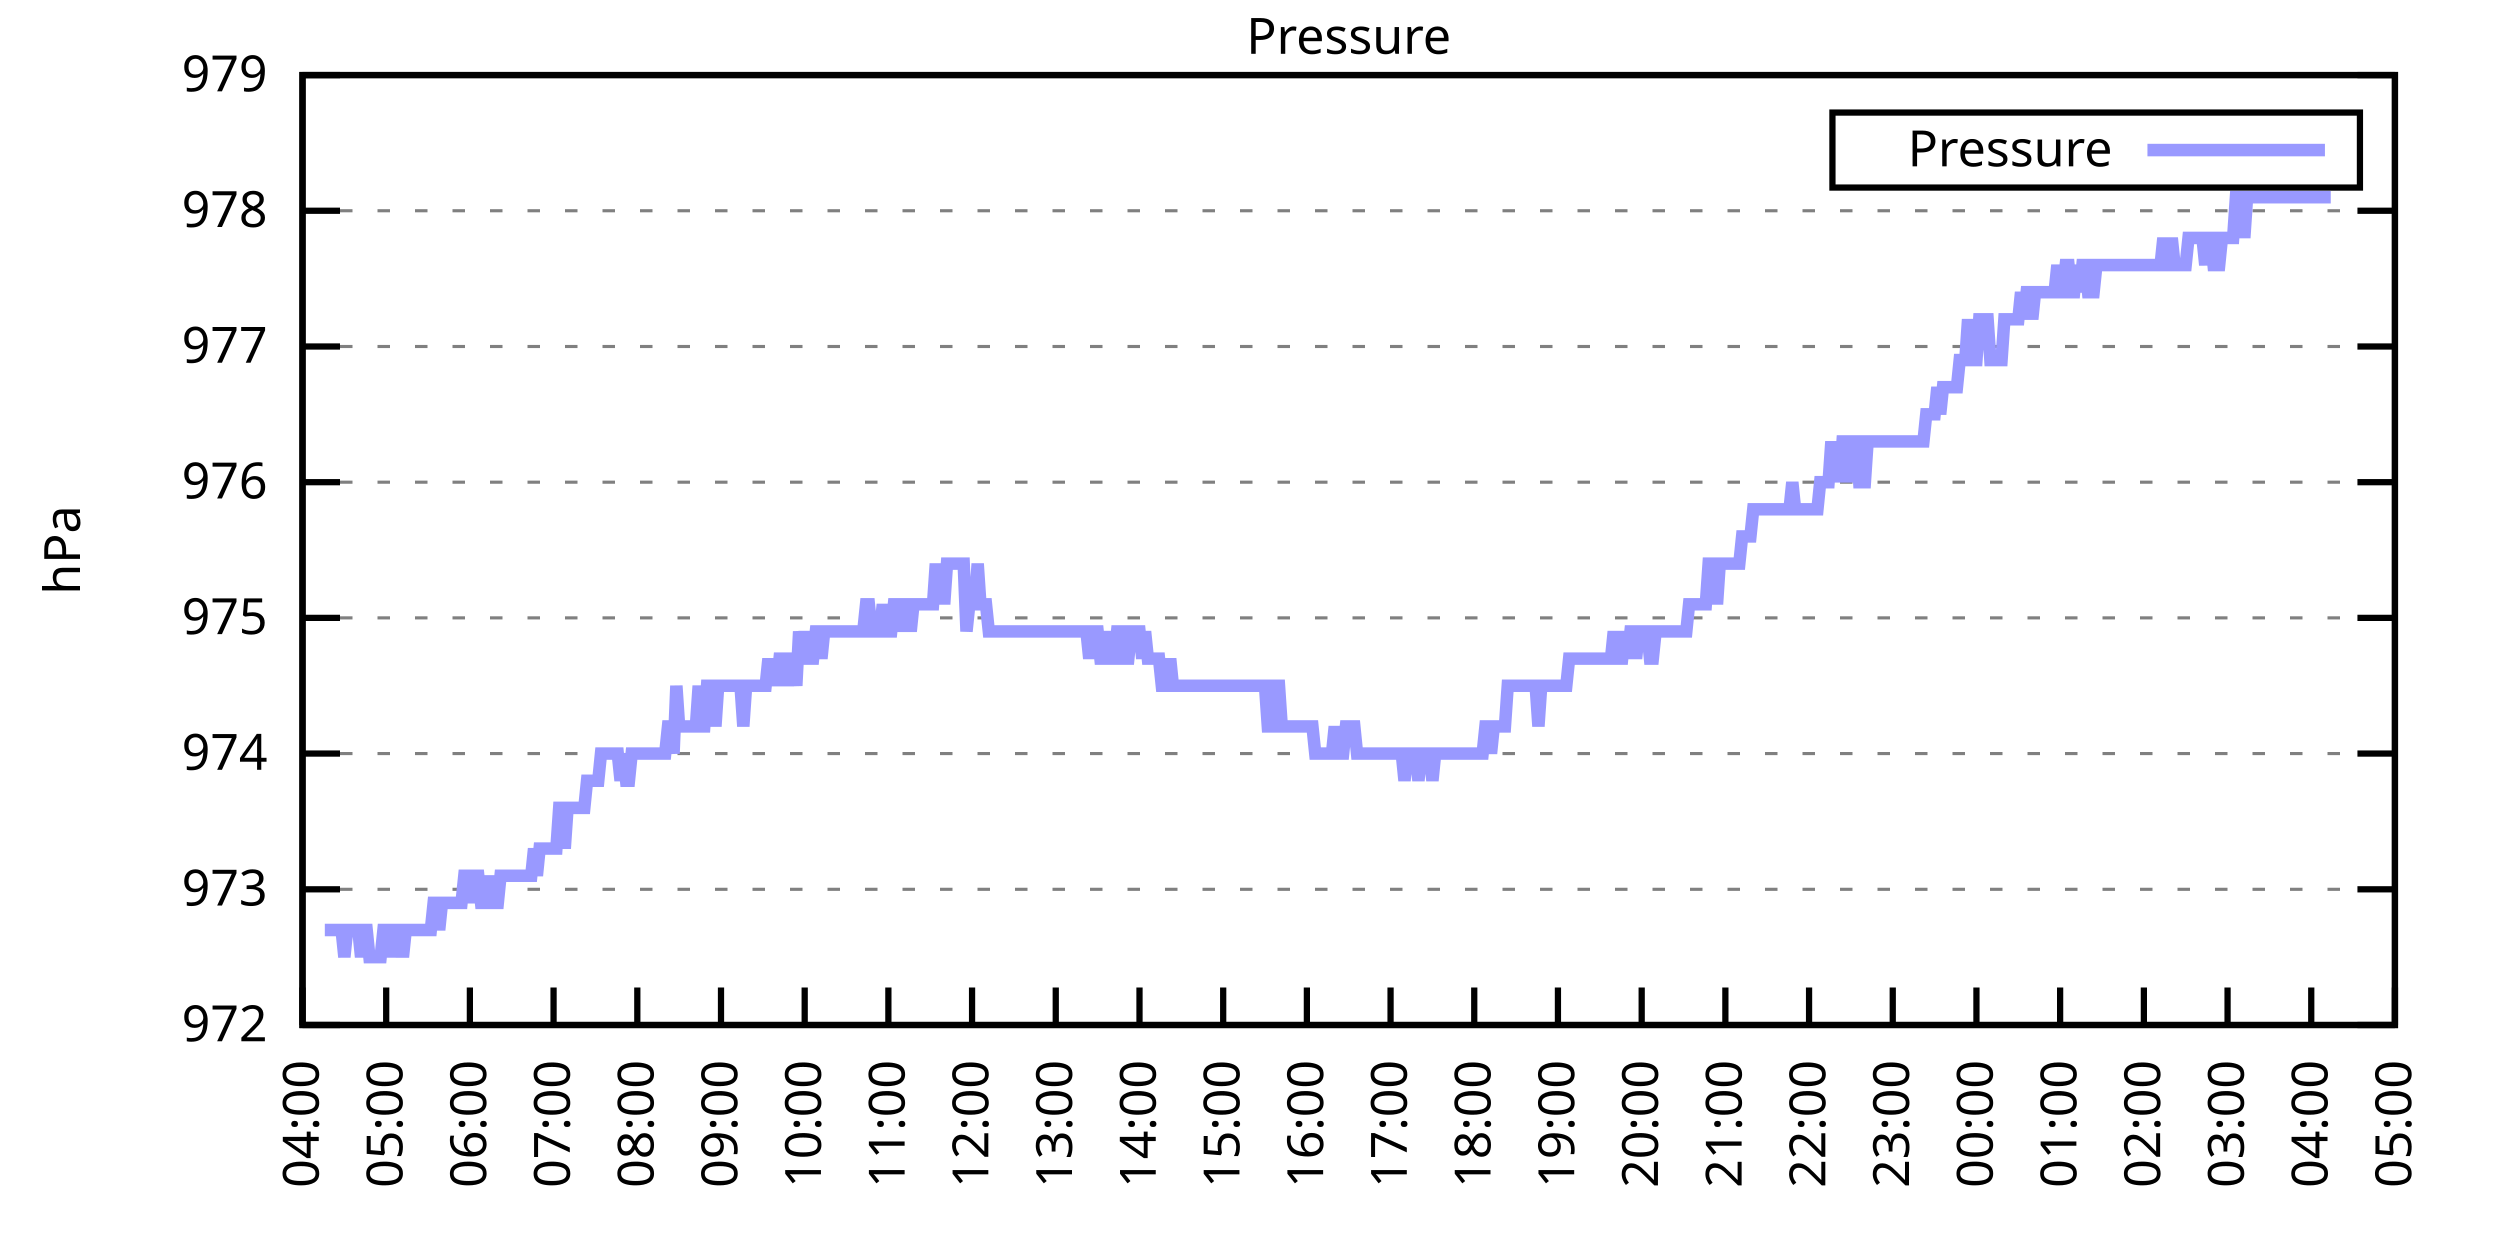
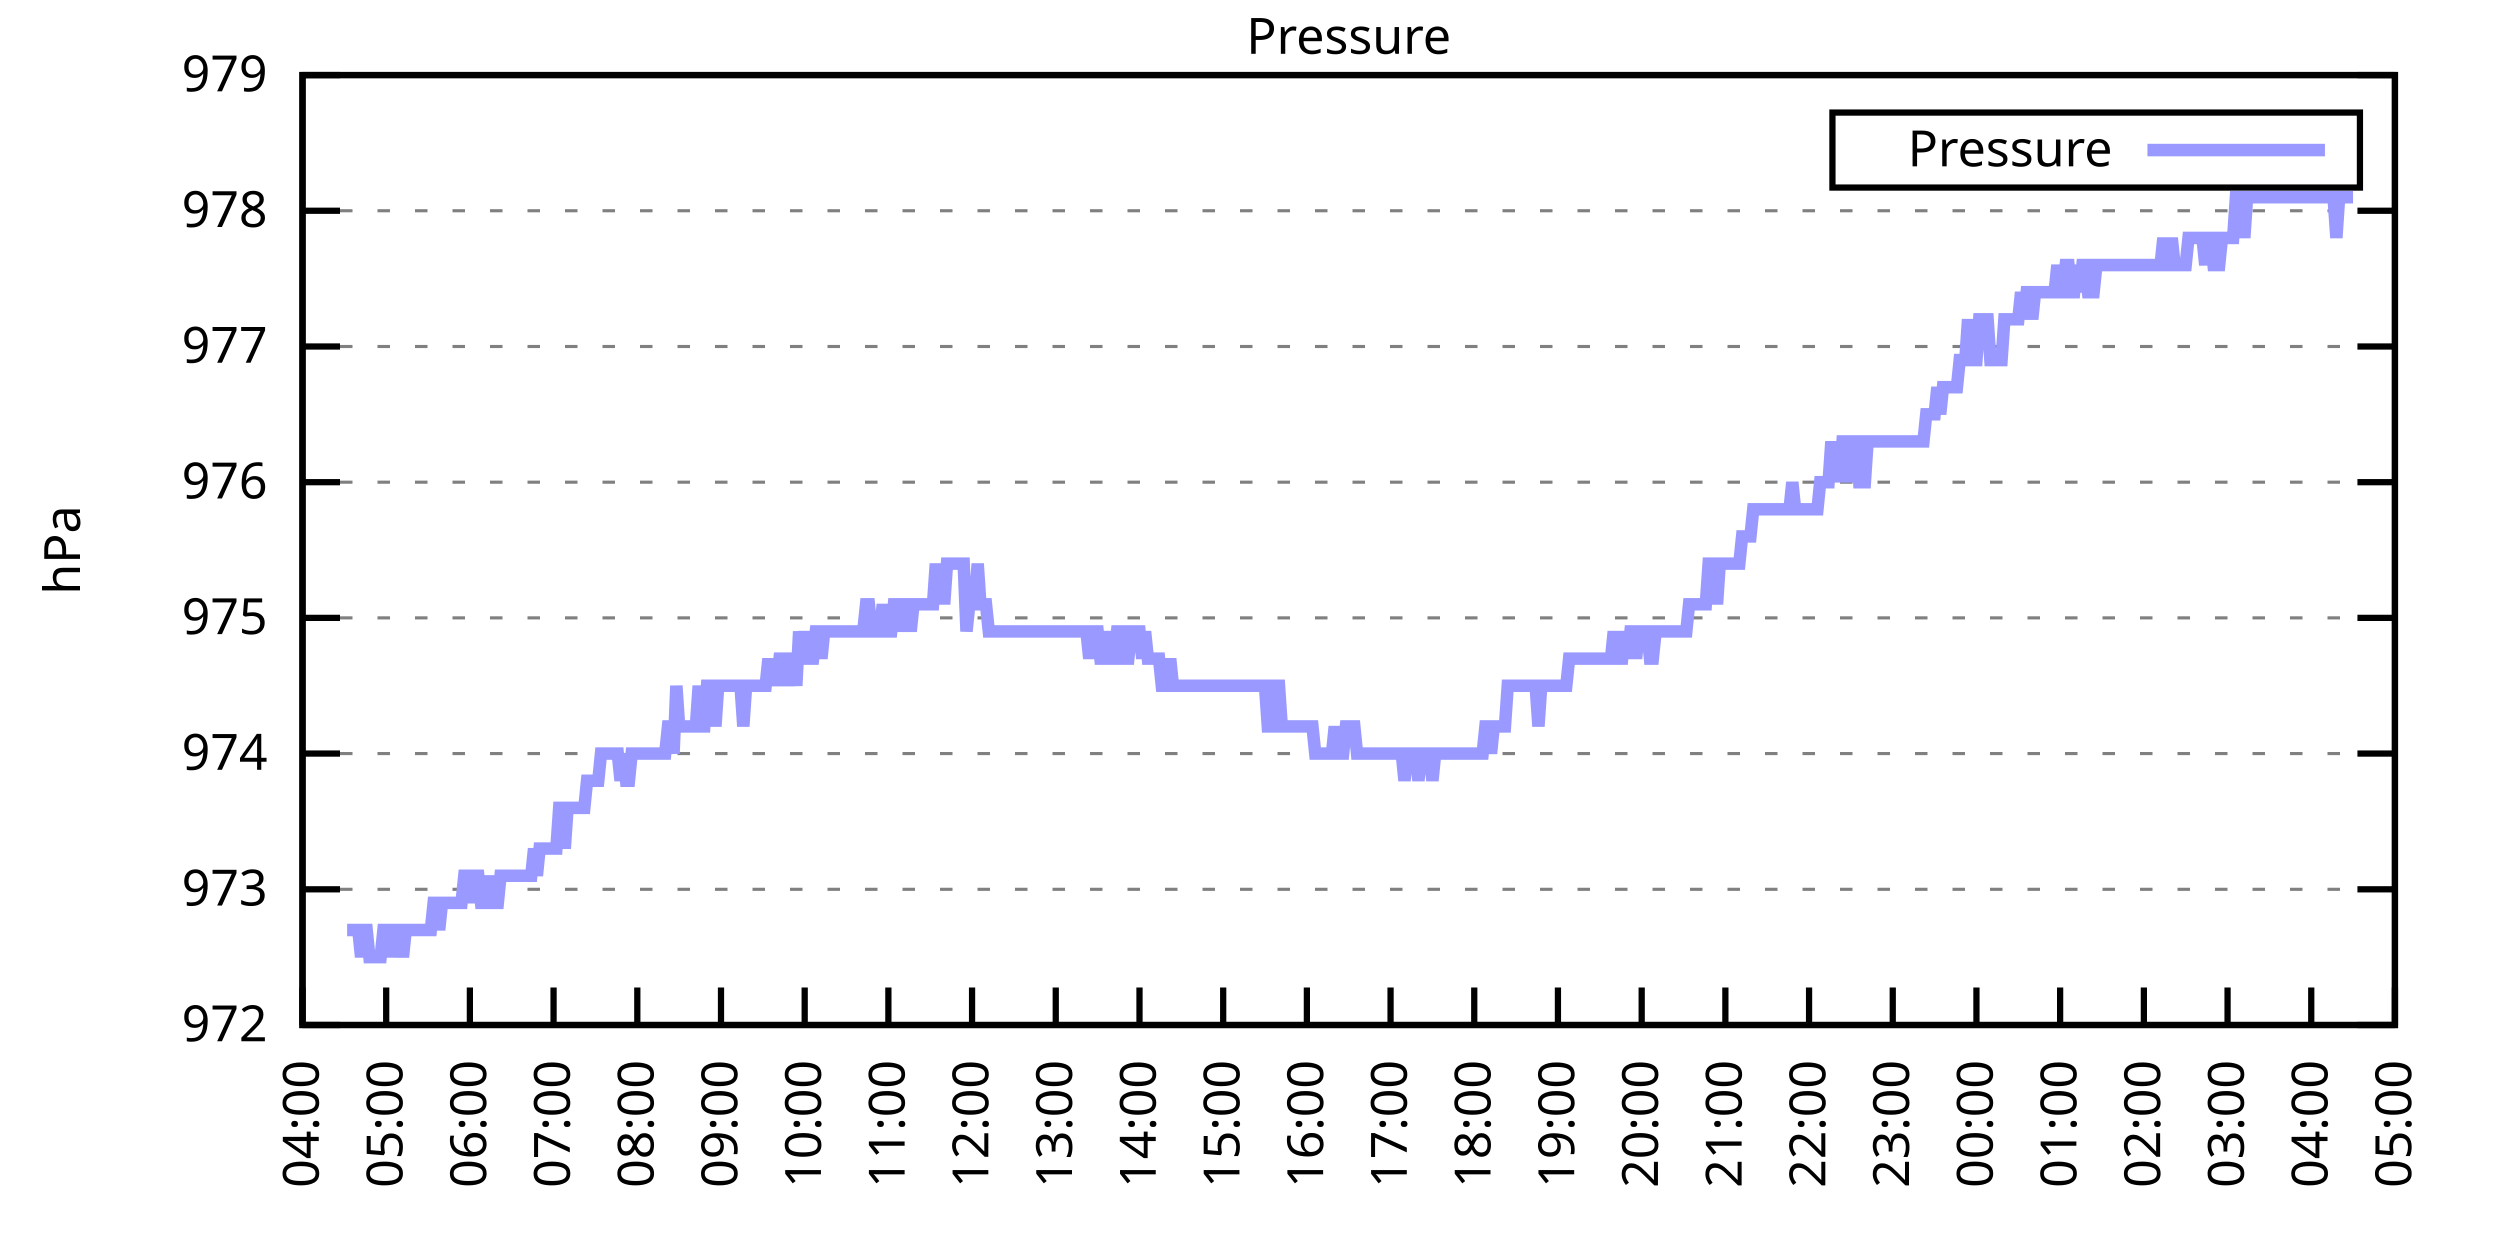
<svg xmlns="http://www.w3.org/2000/svg" xmlns:xlink="http://www.w3.org/1999/xlink" width="400" height="200" viewBox="0 0 400 200">
  <g id="gnuplot_canvas">
    <rect x="0" y="0" width="400" height="200" fill="none" />
    <defs>
      <circle id="gpDot" r="0.5" stroke-width="0.5" stroke="currentColor" />
      <path id="gpPt0" stroke-width="0.333" stroke="currentColor" d="M-1,0 h2 M0,-1 v2" />
      <path id="gpPt1" stroke-width="0.333" stroke="currentColor" d="M-1,-1 L1,1 M1,-1 L-1,1" />
      <path id="gpPt2" stroke-width="0.333" stroke="currentColor" d="M-1,0 L1,0 M0,-1 L0,1 M-1,-1 L1,1 M-1,1 L1,-1" />
      <rect id="gpPt3" stroke-width="0.333" stroke="currentColor" x="-1" y="-1" width="2" height="2" />
      <rect id="gpPt4" stroke-width="0.333" stroke="currentColor" fill="currentColor" x="-1" y="-1" width="2" height="2" />
      <circle id="gpPt5" stroke-width="0.333" stroke="currentColor" cx="0" cy="0" r="1" />
      <use xlink:href="#gpPt5" id="gpPt6" fill="currentColor" stroke="none" />
      <path id="gpPt7" stroke-width="0.333" stroke="currentColor" d="M0,-1.33 L-1.33,0.67 L1.33,0.67 z" />
      <use xlink:href="#gpPt7" id="gpPt8" fill="currentColor" stroke="none" />
      <use xlink:href="#gpPt7" id="gpPt9" stroke="currentColor" transform="rotate(180)" />
      <use xlink:href="#gpPt9" id="gpPt10" fill="currentColor" stroke="none" />
      <use xlink:href="#gpPt3" id="gpPt11" stroke="currentColor" transform="rotate(45)" />
      <use xlink:href="#gpPt11" id="gpPt12" fill="currentColor" stroke="none" />
      <path id="gpPt13" stroke-width="0.333" stroke="currentColor" d="M0,1.330 L1.265,0.411 L0.782,-1.067 L-0.782,-1.076 L-1.265,0.411 z" />
      <use xlink:href="#gpPt13" id="gpPt14" fill="currentColor" stroke="none" />
      <filter id="textbox" filterUnits="objectBoundingBox" x="0" y="0" height="1" width="1">
        <feFlood flood-color="white" flood-opacity="1" result="bgnd" />
        <feComposite in="SourceGraphic" in2="bgnd" operator="atop" />
      </filter>
      <filter id="greybox" filterUnits="objectBoundingBox" x="0" y="0" height="1" width="1">
        <feFlood flood-color="lightgrey" flood-opacity="1" result="grey" />
        <feComposite in="SourceGraphic" in2="grey" operator="atop" />
      </filter>
    </defs>
    <g fill="none" color="white" stroke="currentColor" stroke-width="1.00" stroke-linecap="butt" stroke-linejoin="miter">
</g>
    <g fill="none" color="black" stroke="currentColor" stroke-width="1.00" stroke-linecap="butt" stroke-linejoin="miter">
      <g stroke="none" shape-rendering="crispEdges">
        <polygon fill="rgb(255, 255, 255)" points="48.40,164.00 383.18,164.00 383.18,12.02 48.40,12.02 " />
      </g>
    </g>
    <g fill="none" color="black" stroke="currentColor" stroke-width="1.00" stroke-linecap="butt" stroke-linejoin="miter">
</g>
    <g fill="none" color="black" stroke="black" stroke-width="0.50" stroke-linecap="butt" stroke-linejoin="miter">
</g>
    <g fill="none" color="gray" stroke="currentColor" stroke-width="0.50" stroke-linecap="butt" stroke-linejoin="miter">
      <path stroke="gray" stroke-dasharray="2,4" class="gridline" d="M48.40,164.00 L383.19,164.00  " />
    </g>
    <g fill="none" color="gray" stroke="gray" stroke-width="1.00" stroke-linecap="butt" stroke-linejoin="miter">
</g>
    <g fill="none" color="black" stroke="currentColor" stroke-width="1.00" stroke-linecap="butt" stroke-linejoin="miter">
      <path stroke="black" d="M48.40,164.00 L54.40,164.00 M383.19,164.00 L377.19,164.00  " />
      <g transform="translate(42.80,166.60)" stroke="none" fill="black" font-family="Sans" font-size="8.00" text-anchor="end">
        <text>
          <tspan font-family="Sans"> 972</tspan>
        </text>
      </g>
    </g>
    <g fill="none" color="black" stroke="currentColor" stroke-width="1.00" stroke-linecap="butt" stroke-linejoin="miter">
</g>
    <g fill="none" color="black" stroke="black" stroke-width="0.50" stroke-linecap="butt" stroke-linejoin="miter">
</g>
    <g fill="none" color="gray" stroke="currentColor" stroke-width="0.50" stroke-linecap="butt" stroke-linejoin="miter">
      <path stroke="gray" stroke-dasharray="2,4" class="gridline" d="M48.40,142.29 L383.19,142.29  " />
    </g>
    <g fill="none" color="gray" stroke="gray" stroke-width="1.00" stroke-linecap="butt" stroke-linejoin="miter">
</g>
    <g fill="none" color="black" stroke="currentColor" stroke-width="1.00" stroke-linecap="butt" stroke-linejoin="miter">
      <path stroke="black" d="M48.40,142.29 L54.40,142.29 M383.19,142.29 L377.19,142.29  " />
      <g transform="translate(42.80,144.89)" stroke="none" fill="black" font-family="Sans" font-size="8.00" text-anchor="end">
        <text>
          <tspan font-family="Sans"> 973</tspan>
        </text>
      </g>
    </g>
    <g fill="none" color="black" stroke="currentColor" stroke-width="1.00" stroke-linecap="butt" stroke-linejoin="miter">
</g>
    <g fill="none" color="black" stroke="black" stroke-width="0.50" stroke-linecap="butt" stroke-linejoin="miter">
</g>
    <g fill="none" color="gray" stroke="currentColor" stroke-width="0.50" stroke-linecap="butt" stroke-linejoin="miter">
      <path stroke="gray" stroke-dasharray="2,4" class="gridline" d="M48.40,120.57 L383.19,120.57  " />
    </g>
    <g fill="none" color="gray" stroke="gray" stroke-width="1.00" stroke-linecap="butt" stroke-linejoin="miter">
</g>
    <g fill="none" color="black" stroke="currentColor" stroke-width="1.00" stroke-linecap="butt" stroke-linejoin="miter">
      <path stroke="black" d="M48.40,120.57 L54.40,120.57 M383.19,120.57 L377.19,120.57  " />
      <g transform="translate(42.80,123.17)" stroke="none" fill="black" font-family="Sans" font-size="8.00" text-anchor="end">
        <text>
          <tspan font-family="Sans"> 974</tspan>
        </text>
      </g>
    </g>
    <g fill="none" color="black" stroke="currentColor" stroke-width="1.00" stroke-linecap="butt" stroke-linejoin="miter">
</g>
    <g fill="none" color="black" stroke="black" stroke-width="0.50" stroke-linecap="butt" stroke-linejoin="miter">
</g>
    <g fill="none" color="gray" stroke="currentColor" stroke-width="0.50" stroke-linecap="butt" stroke-linejoin="miter">
      <path stroke="gray" stroke-dasharray="2,4" class="gridline" d="M48.40,98.86 L383.19,98.86  " />
    </g>
    <g fill="none" color="gray" stroke="gray" stroke-width="1.00" stroke-linecap="butt" stroke-linejoin="miter">
</g>
    <g fill="none" color="black" stroke="currentColor" stroke-width="1.00" stroke-linecap="butt" stroke-linejoin="miter">
      <path stroke="black" d="M48.40,98.86 L54.40,98.86 M383.19,98.86 L377.19,98.86  " />
      <g transform="translate(42.80,101.46)" stroke="none" fill="black" font-family="Sans" font-size="8.00" text-anchor="end">
        <text>
          <tspan font-family="Sans"> 975</tspan>
        </text>
      </g>
    </g>
    <g fill="none" color="black" stroke="currentColor" stroke-width="1.00" stroke-linecap="butt" stroke-linejoin="miter">
</g>
    <g fill="none" color="black" stroke="black" stroke-width="0.50" stroke-linecap="butt" stroke-linejoin="miter">
</g>
    <g fill="none" color="gray" stroke="currentColor" stroke-width="0.50" stroke-linecap="butt" stroke-linejoin="miter">
      <path stroke="gray" stroke-dasharray="2,4" class="gridline" d="M48.40,77.15 L383.19,77.15  " />
    </g>
    <g fill="none" color="gray" stroke="gray" stroke-width="1.00" stroke-linecap="butt" stroke-linejoin="miter">
</g>
    <g fill="none" color="black" stroke="currentColor" stroke-width="1.00" stroke-linecap="butt" stroke-linejoin="miter">
      <path stroke="black" d="M48.40,77.15 L54.40,77.15 M383.19,77.15 L377.19,77.15  " />
      <g transform="translate(42.80,79.75)" stroke="none" fill="black" font-family="Sans" font-size="8.00" text-anchor="end">
        <text>
          <tspan font-family="Sans"> 976</tspan>
        </text>
      </g>
    </g>
    <g fill="none" color="black" stroke="currentColor" stroke-width="1.00" stroke-linecap="butt" stroke-linejoin="miter">
</g>
    <g fill="none" color="black" stroke="black" stroke-width="0.50" stroke-linecap="butt" stroke-linejoin="miter">
</g>
    <g fill="none" color="gray" stroke="currentColor" stroke-width="0.50" stroke-linecap="butt" stroke-linejoin="miter">
      <path stroke="gray" stroke-dasharray="2,4" class="gridline" d="M48.40,55.44 L383.19,55.44  " />
    </g>
    <g fill="none" color="gray" stroke="gray" stroke-width="1.00" stroke-linecap="butt" stroke-linejoin="miter">
</g>
    <g fill="none" color="black" stroke="currentColor" stroke-width="1.00" stroke-linecap="butt" stroke-linejoin="miter">
      <path stroke="black" d="M48.40,55.44 L54.40,55.44 M383.19,55.44 L377.19,55.44  " />
      <g transform="translate(42.80,58.04)" stroke="none" fill="black" font-family="Sans" font-size="8.00" text-anchor="end">
        <text>
          <tspan font-family="Sans"> 977</tspan>
        </text>
      </g>
    </g>
    <g fill="none" color="black" stroke="currentColor" stroke-width="1.00" stroke-linecap="butt" stroke-linejoin="miter">
</g>
    <g fill="none" color="black" stroke="black" stroke-width="0.50" stroke-linecap="butt" stroke-linejoin="miter">
</g>
    <g fill="none" color="gray" stroke="currentColor" stroke-width="0.50" stroke-linecap="butt" stroke-linejoin="miter">
      <path stroke="gray" stroke-dasharray="2,4" class="gridline" d="M48.40,33.72 L383.19,33.72  " />
    </g>
    <g fill="none" color="gray" stroke="gray" stroke-width="1.00" stroke-linecap="butt" stroke-linejoin="miter">
</g>
    <g fill="none" color="black" stroke="currentColor" stroke-width="1.00" stroke-linecap="butt" stroke-linejoin="miter">
      <path stroke="black" d="M48.40,33.72 L54.40,33.72 M383.19,33.72 L377.19,33.72  " />
      <g transform="translate(42.80,36.32)" stroke="none" fill="black" font-family="Sans" font-size="8.00" text-anchor="end">
        <text>
          <tspan font-family="Sans"> 978</tspan>
        </text>
      </g>
    </g>
    <g fill="none" color="black" stroke="currentColor" stroke-width="1.00" stroke-linecap="butt" stroke-linejoin="miter">
</g>
    <g fill="none" color="black" stroke="black" stroke-width="0.50" stroke-linecap="butt" stroke-linejoin="miter">
</g>
    <g fill="none" color="gray" stroke="currentColor" stroke-width="0.50" stroke-linecap="butt" stroke-linejoin="miter">
      <path stroke="gray" stroke-dasharray="2,4" class="gridline" d="M48.40,12.01 L383.19,12.01  " />
    </g>
    <g fill="none" color="gray" stroke="gray" stroke-width="1.00" stroke-linecap="butt" stroke-linejoin="miter">
</g>
    <g fill="none" color="black" stroke="currentColor" stroke-width="1.00" stroke-linecap="butt" stroke-linejoin="miter">
      <path stroke="black" d="M48.40,12.01 L54.40,12.01 M383.19,12.01 L377.19,12.01  " />
      <g transform="translate(42.80,14.61)" stroke="none" fill="black" font-family="Sans" font-size="8.00" text-anchor="end">
        <text>
          <tspan font-family="Sans"> 979</tspan>
        </text>
      </g>
    </g>
    <g fill="none" color="black" stroke="currentColor" stroke-width="1.00" stroke-linecap="butt" stroke-linejoin="miter">
      <path stroke="black" d="M48.40,164.00 L48.40,158.00  " />
      <g transform="translate(51.00,169.60) rotate(270.00)" stroke="none" fill="black" font-family="Sans" font-size="8.00" text-anchor="end">
        <text>
          <tspan font-family="Sans">04:00</tspan>
        </text>
      </g>
    </g>
    <g fill="none" color="black" stroke="currentColor" stroke-width="1.00" stroke-linecap="butt" stroke-linejoin="miter">
      <path stroke="black" d="M61.79,164.00 L61.79,158.00  " />
      <g transform="translate(64.39,169.60) rotate(270.00)" stroke="none" fill="black" font-family="Sans" font-size="8.00" text-anchor="end">
        <text>
          <tspan font-family="Sans">05:00</tspan>
        </text>
      </g>
    </g>
    <g fill="none" color="black" stroke="currentColor" stroke-width="1.00" stroke-linecap="butt" stroke-linejoin="miter">
      <path stroke="black" d="M75.18,164.00 L75.18,158.00  " />
      <g transform="translate(77.78,169.60) rotate(270.00)" stroke="none" fill="black" font-family="Sans" font-size="8.00" text-anchor="end">
        <text>
          <tspan font-family="Sans">06:00</tspan>
        </text>
      </g>
    </g>
    <g fill="none" color="black" stroke="currentColor" stroke-width="1.00" stroke-linecap="butt" stroke-linejoin="miter">
      <path stroke="black" d="M88.57,164.00 L88.57,158.00  " />
      <g transform="translate(91.17,169.60) rotate(270.00)" stroke="none" fill="black" font-family="Sans" font-size="8.00" text-anchor="end">
        <text>
          <tspan font-family="Sans">07:00</tspan>
        </text>
      </g>
    </g>
    <g fill="none" color="black" stroke="currentColor" stroke-width="1.00" stroke-linecap="butt" stroke-linejoin="miter">
      <path stroke="black" d="M101.97,164.00 L101.97,158.00  " />
      <g transform="translate(104.57,169.60) rotate(270.00)" stroke="none" fill="black" font-family="Sans" font-size="8.00" text-anchor="end">
        <text>
          <tspan font-family="Sans">08:00</tspan>
        </text>
      </g>
    </g>
    <g fill="none" color="black" stroke="currentColor" stroke-width="1.00" stroke-linecap="butt" stroke-linejoin="miter">
      <path stroke="black" d="M115.36,164.00 L115.36,158.00  " />
      <g transform="translate(117.96,169.60) rotate(270.00)" stroke="none" fill="black" font-family="Sans" font-size="8.00" text-anchor="end">
        <text>
          <tspan font-family="Sans">09:00</tspan>
        </text>
      </g>
    </g>
    <g fill="none" color="black" stroke="currentColor" stroke-width="1.00" stroke-linecap="butt" stroke-linejoin="miter">
      <path stroke="black" d="M128.75,164.00 L128.75,158.00  " />
      <g transform="translate(131.35,169.60) rotate(270.00)" stroke="none" fill="black" font-family="Sans" font-size="8.00" text-anchor="end">
        <text>
          <tspan font-family="Sans">10:00</tspan>
        </text>
      </g>
    </g>
    <g fill="none" color="black" stroke="currentColor" stroke-width="1.00" stroke-linecap="butt" stroke-linejoin="miter">
      <path stroke="black" d="M142.14,164.00 L142.14,158.00  " />
      <g transform="translate(144.74,169.60) rotate(270.00)" stroke="none" fill="black" font-family="Sans" font-size="8.00" text-anchor="end">
        <text>
          <tspan font-family="Sans">11:00</tspan>
        </text>
      </g>
    </g>
    <g fill="none" color="black" stroke="currentColor" stroke-width="1.00" stroke-linecap="butt" stroke-linejoin="miter">
      <path stroke="black" d="M155.53,164.00 L155.53,158.00  " />
      <g transform="translate(158.13,169.60) rotate(270.00)" stroke="none" fill="black" font-family="Sans" font-size="8.00" text-anchor="end">
        <text>
          <tspan font-family="Sans">12:00</tspan>
        </text>
      </g>
    </g>
    <g fill="none" color="black" stroke="currentColor" stroke-width="1.00" stroke-linecap="butt" stroke-linejoin="miter">
      <path stroke="black" d="M168.92,164.00 L168.92,158.00  " />
      <g transform="translate(171.52,169.60) rotate(270.00)" stroke="none" fill="black" font-family="Sans" font-size="8.00" text-anchor="end">
        <text>
          <tspan font-family="Sans">13:00</tspan>
        </text>
      </g>
    </g>
    <g fill="none" color="black" stroke="currentColor" stroke-width="1.00" stroke-linecap="butt" stroke-linejoin="miter">
      <path stroke="black" d="M182.32,164.00 L182.32,158.00  " />
      <g transform="translate(184.92,169.60) rotate(270.00)" stroke="none" fill="black" font-family="Sans" font-size="8.00" text-anchor="end">
        <text>
          <tspan font-family="Sans">14:00</tspan>
        </text>
      </g>
    </g>
    <g fill="none" color="black" stroke="currentColor" stroke-width="1.00" stroke-linecap="butt" stroke-linejoin="miter">
      <path stroke="black" d="M195.71,164.00 L195.71,158.00  " />
      <g transform="translate(198.31,169.60) rotate(270.00)" stroke="none" fill="black" font-family="Sans" font-size="8.00" text-anchor="end">
        <text>
          <tspan font-family="Sans">15:00</tspan>
        </text>
      </g>
    </g>
    <g fill="none" color="black" stroke="currentColor" stroke-width="1.00" stroke-linecap="butt" stroke-linejoin="miter">
      <path stroke="black" d="M209.10,164.00 L209.10,158.00  " />
      <g transform="translate(211.70,169.60) rotate(270.00)" stroke="none" fill="black" font-family="Sans" font-size="8.00" text-anchor="end">
        <text>
          <tspan font-family="Sans">16:00</tspan>
        </text>
      </g>
    </g>
    <g fill="none" color="black" stroke="currentColor" stroke-width="1.00" stroke-linecap="butt" stroke-linejoin="miter">
      <path stroke="black" d="M222.49,164.00 L222.49,158.00  " />
      <g transform="translate(225.09,169.60) rotate(270.00)" stroke="none" fill="black" font-family="Sans" font-size="8.00" text-anchor="end">
        <text>
          <tspan font-family="Sans">17:00</tspan>
        </text>
      </g>
    </g>
    <g fill="none" color="black" stroke="currentColor" stroke-width="1.00" stroke-linecap="butt" stroke-linejoin="miter">
      <path stroke="black" d="M235.88,164.00 L235.88,158.00  " />
      <g transform="translate(238.48,169.60) rotate(270.00)" stroke="none" fill="black" font-family="Sans" font-size="8.00" text-anchor="end">
        <text>
          <tspan font-family="Sans">18:00</tspan>
        </text>
      </g>
    </g>
    <g fill="none" color="black" stroke="currentColor" stroke-width="1.00" stroke-linecap="butt" stroke-linejoin="miter">
      <path stroke="black" d="M249.27,164.00 L249.27,158.00  " />
      <g transform="translate(251.87,169.60) rotate(270.00)" stroke="none" fill="black" font-family="Sans" font-size="8.00" text-anchor="end">
        <text>
          <tspan font-family="Sans">19:00</tspan>
        </text>
      </g>
    </g>
    <g fill="none" color="black" stroke="currentColor" stroke-width="1.00" stroke-linecap="butt" stroke-linejoin="miter">
      <path stroke="black" d="M262.67,164.00 L262.67,158.00  " />
      <g transform="translate(265.27,169.60) rotate(270.00)" stroke="none" fill="black" font-family="Sans" font-size="8.00" text-anchor="end">
        <text>
          <tspan font-family="Sans">20:00</tspan>
        </text>
      </g>
    </g>
    <g fill="none" color="black" stroke="currentColor" stroke-width="1.00" stroke-linecap="butt" stroke-linejoin="miter">
      <path stroke="black" d="M276.06,164.00 L276.06,158.00  " />
      <g transform="translate(278.66,169.60) rotate(270.00)" stroke="none" fill="black" font-family="Sans" font-size="8.00" text-anchor="end">
        <text>
          <tspan font-family="Sans">21:00</tspan>
        </text>
      </g>
    </g>
    <g fill="none" color="black" stroke="currentColor" stroke-width="1.00" stroke-linecap="butt" stroke-linejoin="miter">
      <path stroke="black" d="M289.45,164.00 L289.45,158.00  " />
      <g transform="translate(292.05,169.60) rotate(270.00)" stroke="none" fill="black" font-family="Sans" font-size="8.00" text-anchor="end">
        <text>
          <tspan font-family="Sans">22:00</tspan>
        </text>
      </g>
    </g>
    <g fill="none" color="black" stroke="currentColor" stroke-width="1.00" stroke-linecap="butt" stroke-linejoin="miter">
      <path stroke="black" d="M302.84,164.00 L302.84,158.00  " />
      <g transform="translate(305.44,169.60) rotate(270.00)" stroke="none" fill="black" font-family="Sans" font-size="8.00" text-anchor="end">
        <text>
          <tspan font-family="Sans">23:00</tspan>
        </text>
      </g>
    </g>
    <g fill="none" color="black" stroke="currentColor" stroke-width="1.00" stroke-linecap="butt" stroke-linejoin="miter">
      <path stroke="black" d="M316.23,164.00 L316.23,158.00  " />
      <g transform="translate(318.83,169.60) rotate(270.00)" stroke="none" fill="black" font-family="Sans" font-size="8.00" text-anchor="end">
        <text>
          <tspan font-family="Sans">00:00</tspan>
        </text>
      </g>
    </g>
    <g fill="none" color="black" stroke="currentColor" stroke-width="1.00" stroke-linecap="butt" stroke-linejoin="miter">
      <path stroke="black" d="M329.62,164.00 L329.62,158.00  " />
      <g transform="translate(332.22,169.60) rotate(270.00)" stroke="none" fill="black" font-family="Sans" font-size="8.00" text-anchor="end">
        <text>
          <tspan font-family="Sans">01:00</tspan>
        </text>
      </g>
    </g>
    <g fill="none" color="black" stroke="currentColor" stroke-width="1.00" stroke-linecap="butt" stroke-linejoin="miter">
      <path stroke="black" d="M343.02,164.00 L343.02,158.00  " />
      <g transform="translate(345.62,169.60) rotate(270.00)" stroke="none" fill="black" font-family="Sans" font-size="8.00" text-anchor="end">
        <text>
          <tspan font-family="Sans">02:00</tspan>
        </text>
      </g>
    </g>
    <g fill="none" color="black" stroke="currentColor" stroke-width="1.00" stroke-linecap="butt" stroke-linejoin="miter">
      <path stroke="black" d="M356.41,164.00 L356.41,158.00  " />
      <g transform="translate(359.01,169.60) rotate(270.00)" stroke="none" fill="black" font-family="Sans" font-size="8.00" text-anchor="end">
        <text>
          <tspan font-family="Sans">03:00</tspan>
        </text>
      </g>
    </g>
    <g fill="none" color="black" stroke="currentColor" stroke-width="1.00" stroke-linecap="butt" stroke-linejoin="miter">
      <path stroke="black" d="M369.80,164.00 L369.80,158.00  " />
      <g transform="translate(372.40,169.60) rotate(270.00)" stroke="none" fill="black" font-family="Sans" font-size="8.00" text-anchor="end">
        <text>
          <tspan font-family="Sans">04:00</tspan>
        </text>
      </g>
    </g>
    <g fill="none" color="black" stroke="currentColor" stroke-width="1.00" stroke-linecap="butt" stroke-linejoin="miter">
      <path stroke="black" d="M383.19,164.00 L383.19,158.00  " />
      <g transform="translate(385.79,169.60) rotate(270.00)" stroke="none" fill="black" font-family="Sans" font-size="8.00" text-anchor="end">
        <text>
          <tspan font-family="Sans">05:00</tspan>
        </text>
      </g>
    </g>
    <g fill="none" color="black" stroke="currentColor" stroke-width="1.00" stroke-linecap="butt" stroke-linejoin="miter">
</g>
    <g fill="none" color="black" stroke="currentColor" stroke-width="1.00" stroke-linecap="butt" stroke-linejoin="miter">
      <path stroke="black" d="M48.40,12.01 L48.40,164.00 L383.19,164.00 L383.19,12.01 L48.40,12.01 Z  " />
    </g>
    <g fill="none" color="black" stroke="currentColor" stroke-width="1.00" stroke-linecap="butt" stroke-linejoin="miter">
</g>
    <g fill="none" color="black" stroke="currentColor" stroke-width="1.00" stroke-linecap="butt" stroke-linejoin="miter">
      <path stroke="black" d="M293.19,30.01 L293.19,18.01 L377.59,18.01 L377.59,30.01 L293.19,30.01 Z  " />
    </g>
    <g id="Pressure_plot_1">
      <g fill="none" color="white" stroke="black" stroke-width="2.00" stroke-linecap="butt" stroke-linejoin="miter">
</g>
      <g fill="none" color="black" stroke="currentColor" stroke-width="2.00" stroke-linecap="butt" stroke-linejoin="miter">
        <g transform="translate(337.99,26.61)" stroke="none" fill="black" font-family="Sans" font-size="8.00" text-anchor="end">
          <text>
            <tspan font-family="Sans">Pressure</tspan>
          </text>
        </g>
      </g>
      <g fill="none" color="black" stroke="currentColor" stroke-width="2.00" stroke-linecap="butt" stroke-linejoin="miter">
-         <path stroke="rgb(153, 153, 255)" d="M343.59,24.01 L371.99,24.01 M51.97,148.80 L52.42,148.80 L52.86,148.80 L53.31,148.80 L53.76,148.80 L54.20,148.80   L54.65,148.80 L55.10,153.14 L55.54,148.80 L55.99,148.80 L56.43,148.80 L56.88,148.80 L57.33,148.80 L57.77,153.14   L58.22,148.80 L58.67,148.80 L59.11,153.14 L59.56,153.14 L60.01,153.14 L60.45,153.14 L60.90,153.14 L61.35,148.80   L61.79,148.80 L62.24,148.80 L62.68,153.14 L63.13,148.80 L63.58,148.80 L64.02,148.80 L64.47,153.14 L64.92,148.80   L65.36,148.80 L65.81,148.80 L66.26,148.80 L66.70,148.80 L67.15,148.80 L67.59,148.80 L68.04,148.80 L68.49,148.80   L68.93,148.80 L69.38,144.46 L69.83,144.46 L70.27,148.80 L70.72,144.46 L71.17,144.46 L71.61,144.46 L72.06,144.46   L72.50,144.46 L72.95,144.46 L73.40,144.46 L73.84,144.46 L74.29,140.12 L74.74,140.12 L75.18,140.12 L75.63,144.46   L76.08,140.12 L76.52,140.12 L76.97,144.46 L77.42,144.46 L77.86,144.46 L78.31,140.12 L78.75,144.46 L79.20,144.46   L79.65,144.46 L80.09,140.12 L80.54,140.12 L80.99,140.12 L81.43,140.12 L81.88,140.12 L82.33,140.12 L82.77,140.12   L83.22,140.12 L83.66,140.12 L84.11,140.12 L84.56,140.12 L85.00,140.12 L85.45,135.77 L85.90,140.12 L86.34,135.77   L86.79,135.77 L87.24,135.77 L87.68,135.77 L88.13,135.77 L88.57,135.77 L89.02,135.77 L89.47,129.26 L89.91,129.26   L90.36,135.77 L90.81,129.26 L91.25,129.26 L91.70,129.26 L92.15,129.26 L92.59,129.26 L93.04,129.26 L93.49,129.26   L93.93,124.92 L94.38,124.92 L94.82,124.92 L95.27,124.92 L95.72,124.92 L96.16,120.57 L96.61,120.57 L97.06,120.57   L97.50,120.57 L97.95,120.57 L98.40,120.57 L98.84,120.57 L99.29,124.92 L99.73,120.57 L100.18,124.92 L100.63,124.92   L101.07,120.57 L101.52,120.57 L101.97,120.57 L102.41,120.57 L102.86,120.57 L103.31,120.57 L103.75,120.57 L104.20,120.57   L104.64,120.57 L105.09,120.57 L105.54,120.57 L105.98,120.57 L106.43,120.57 L106.88,116.23 L107.32,116.23 L107.77,120.57   L108.22,109.72 L108.66,116.23 L109.11,116.23 L109.55,116.23 L110.00,116.23 L110.45,116.23 L110.89,116.23 L111.34,116.23   L111.79,109.72 L112.23,116.23 L112.68,116.23 L113.13,109.72 L113.57,109.72 L114.02,109.72 L114.47,116.23 L114.91,109.72   L115.36,109.72 L115.80,109.72 L116.25,109.72 L116.70,109.72 L117.14,109.72 L117.59,109.72 L118.04,109.72 L118.48,109.72   L118.93,116.23 L119.38,109.72 L119.82,109.72 L120.27,109.72 L120.71,109.72 L121.16,109.72 L121.61,109.72 L122.05,109.72   L122.50,109.72 L122.95,105.38 L123.39,109.72 L123.84,105.38 L124.29,109.72 L124.73,105.38 L125.18,105.38 L125.62,105.38   L126.07,109.72 L126.52,105.38 L126.96,105.38 L127.41,109.72 L127.86,101.03 L128.30,105.38 L128.75,101.03 L129.20,105.38   L129.64,105.38 L130.09,105.38 L130.54,101.03 L130.98,101.03 L131.43,105.38 L131.87,101.03 L132.32,101.03 L132.77,101.03   L133.21,101.03 L133.66,101.03 L134.11,101.03 L134.55,101.03 L135.00,101.03 L135.45,101.03 L135.89,101.03 L136.34,101.03   L136.78,101.03 L137.23,101.03 L137.68,101.03 L138.12,101.03 L138.57,96.69 L139.02,96.69 L139.46,101.03 L139.91,101.03   L140.36,101.03 L140.80,101.03 L141.25,96.69 L141.69,101.03 L142.14,101.03 L142.59,101.03 L143.03,96.69 L143.48,96.69   L143.93,96.69 L144.37,101.03 L144.82,96.69 L145.27,96.69 L145.71,101.03 L146.16,96.69 L146.61,96.69 L147.05,96.69   L147.50,96.69 L147.94,96.69 L148.39,96.69 L148.84,96.69 L149.28,96.69 L149.73,90.18 L150.18,96.69 L150.62,90.18   L151.07,96.69 L151.52,90.18 L151.96,90.18 L152.41,90.18 L152.85,90.18 L153.30,90.18 L153.75,90.18 L154.19,90.18   L154.64,101.03 L155.09,96.69 L155.53,96.69 L155.98,96.69 L156.43,90.18 L156.87,96.69 L157.32,96.69 L157.76,96.69   L158.21,101.03 L158.66,101.03 L159.10,101.03 L159.55,101.03 L160.00,101.03 L160.44,101.03 L160.89,101.03 L161.34,101.03   L161.78,101.03 L162.23,101.03 L162.67,101.03 L163.12,101.03 L163.57,101.03 L164.01,101.03 L164.46,101.03 L164.91,101.03   L165.35,101.03 L165.80,101.03 L166.25,101.03 L166.69,101.03 L167.14,101.03 L167.59,101.03 L168.03,101.03 L168.48,101.03   L168.92,101.03 L169.37,101.03 L169.82,101.03 L170.26,101.03 L170.71,101.03 L171.16,101.03 L171.60,101.03 L172.05,101.03   L172.50,101.03 L172.94,101.03 L173.39,101.03 L173.83,101.03 L174.28,105.38 L174.73,101.03 L175.17,101.03 L175.62,101.03   L176.07,105.38 L176.51,105.38 L176.96,101.03 L177.41,105.38 L177.85,105.38 L178.30,105.38 L178.74,101.03 L179.19,101.03   L179.64,101.03 L180.08,105.38 L180.53,105.38 L180.98,101.03 L181.42,101.03 L181.87,101.03 L182.32,101.03 L182.76,105.38   L183.21,101.03 L183.66,105.38 L184.10,105.38 L184.55,105.38 L184.99,105.38 L185.44,105.38 L185.89,109.72 L186.33,109.72   L186.78,109.72 L187.23,105.38 L187.67,109.72 L188.12,109.72 L188.57,109.72 L189.01,109.72 L189.46,109.72 L189.90,109.72   L190.35,109.72 L190.80,109.72 L191.24,109.72 L191.69,109.72 L192.14,109.72 L192.58,109.72 L193.03,109.72 L193.48,109.72   L193.92,109.72 L194.37,109.72 L194.81,109.72 L195.26,109.72 L195.71,109.72 L196.15,109.72 L196.60,109.72 L197.05,109.72   L197.49,109.72 L197.94,109.72 L198.39,109.72 L198.83,109.72 L199.28,109.72 L199.73,109.72 L200.17,109.72 L200.62,109.72   L201.06,109.72 L201.51,109.72 L201.96,109.72 L202.40,109.72 L202.85,116.23 L203.30,116.23 L203.74,116.23 L204.19,109.72   L204.64,109.72 L205.08,116.23 L205.53,116.23 L205.97,116.23 L206.42,116.23 L206.87,116.23 L207.31,116.23 L207.76,116.23   L208.21,116.23 L208.65,116.23 L209.10,116.23 L209.55,116.23 L209.99,116.23 L210.44,120.57 L210.88,120.57 L211.33,120.57   L211.78,120.57 L212.22,120.57 L212.67,120.57 L213.12,120.57 L213.56,116.23 L214.01,120.57 L214.46,120.57 L214.90,120.57   L215.35,116.23 L215.80,116.23 L216.24,116.23 L216.69,116.23 L217.13,120.57 L217.58,120.57 L218.03,120.57 L218.47,120.57   L218.92,120.57 L219.37,120.57 L219.81,120.57 L220.26,120.57 L220.71,120.57 L221.15,120.57 L221.60,120.57 L222.04,120.57   L222.49,120.57 L222.94,120.57 L223.38,120.57 L223.83,120.57 L224.28,120.57 L224.72,124.92 L225.17,120.57 L225.62,120.57   L226.06,120.57 L226.51,120.57 L226.95,124.92 L227.40,120.57 L227.85,120.57 L228.29,120.57 L228.74,120.57 L229.19,124.92   L229.63,120.57 L230.08,120.57 L230.53,120.57 L230.97,120.57 L231.42,120.57 L231.86,120.57 L232.31,120.57 L232.76,120.57   L233.20,120.57 L233.65,120.57 L234.10,120.57 L234.54,120.57 L234.99,120.57 L235.44,120.57 L235.88,120.57 L236.33,120.57   L236.78,120.57 L237.22,120.57 L237.67,116.23 L238.11,116.23 L238.56,120.57 L239.01,116.23 L239.45,116.23 L239.90,116.23   L240.35,116.23 L240.79,116.23 L241.24,109.72 L241.69,109.72 L242.13,109.72 L242.58,109.72 L243.02,109.72 L243.47,109.72   L243.92,109.72 L244.36,109.72 L244.81,109.72 L245.26,109.72 L245.70,109.72 L246.15,116.23 L246.60,109.72 L247.04,109.72   L247.49,109.72 L247.93,109.72 L248.38,109.72 L248.83,109.72 L249.27,109.72 L249.72,109.72 L250.17,109.72 L250.61,109.72   L251.06,105.38 L251.51,105.38 L251.95,105.38 L252.40,105.38 L252.85,105.38 L253.29,105.38 L253.74,105.38 L254.18,105.38   L254.63,105.38 L255.08,105.38 L255.52,105.38 L255.97,105.38 L256.42,105.38 L256.86,105.38 L257.31,105.38 L257.76,105.38   L258.20,101.03 L258.65,105.38 L259.09,105.38 L259.54,105.38 L259.99,101.03 L260.43,105.38 L260.88,101.03 L261.33,101.03   L261.77,105.38 L262.22,101.03 L262.67,101.03 L263.11,101.03 L263.56,101.03 L264.00,105.38 L264.45,105.38 L264.90,101.03   L265.34,101.03 L265.79,101.03 L266.24,101.03 L266.68,101.03 L267.13,101.03 L267.58,101.03 L268.02,101.03 L268.47,101.03   L268.92,101.03 L269.36,101.03 L269.81,101.03 L270.25,96.69 L270.70,96.69 L271.15,96.69 L271.59,96.69 L272.04,96.69   L272.49,96.69 L272.93,96.69 L273.38,90.18 L273.83,90.18 L274.27,90.18 L274.72,96.69 L275.16,90.18 L275.61,90.18   L276.06,90.18 L276.50,90.18 L276.95,90.18 L277.40,90.18 L277.84,90.18 L278.29,90.18 L278.74,85.83 L279.18,85.83   L279.63,85.83 L280.07,85.83 L280.52,81.49 L280.97,81.49 L281.41,81.49 L281.86,81.49 L282.31,81.49 L282.75,81.49   L283.20,81.49 L283.65,81.49 L284.09,81.49 L284.54,81.49 L284.98,81.49 L285.43,81.49 L285.88,81.49 L286.32,81.49   L286.77,77.15 L287.22,81.49 L287.66,81.49 L288.11,81.49 L288.56,81.49 L289.00,81.49 L289.45,81.49 L289.90,81.49   L290.34,81.49 L290.79,81.49 L291.23,77.15 L291.68,77.15 L292.13,77.15 L292.57,77.15 L293.02,70.63 L293.47,77.15   L293.91,70.63 L294.36,77.15 L294.81,70.63 L295.25,70.63 L295.70,77.15 L296.14,70.63 L296.59,70.63 L297.04,70.63   L297.48,77.15 L297.93,77.15 L298.38,77.15 L298.82,70.63 L299.27,70.63 L299.72,70.63 L300.16,70.63 L300.61,70.63   L301.05,70.63 L301.50,70.63 L301.95,70.63 L302.39,70.63 L302.84,70.63 L303.29,70.63 L303.73,70.63 L304.18,70.63   L304.63,70.63 L305.07,70.63 L305.52,70.63 L305.97,70.63 L306.41,70.63 L306.86,70.63 L307.30,70.63 L307.75,70.63   L308.20,66.29 L308.64,66.29 L309.09,66.29 L309.54,66.29 L309.98,61.95 L310.43,66.29 L310.88,61.95 L311.32,61.95   L311.77,61.95 L312.21,61.95 L312.66,61.95 L313.11,61.95 L313.55,57.61 L314.00,57.61 L314.45,57.61 L314.89,51.09   L315.34,57.61 L315.79,57.61 L316.23,57.61 L316.68,51.09 L317.12,51.09 L317.57,51.09 L318.02,51.09 L318.46,57.61   L318.91,57.61 L319.36,57.61 L319.80,57.61 L320.25,57.61 L320.70,51.09 L321.14,51.09 L321.59,51.09 L322.04,51.09   L322.48,51.09 L322.93,51.09 L323.37,46.75 L323.82,51.09 L324.27,46.75 L324.71,46.75 L325.16,51.09 L325.61,46.75   L326.05,46.75 L326.50,46.75 L326.95,46.75 L327.39,46.75 L327.84,46.75 L328.28,46.75 L328.73,46.75 L329.18,42.41   L329.62,46.75 L330.07,46.75 L330.52,42.41 L330.96,42.41 L331.41,46.75 L331.86,46.75 L332.30,42.41 L332.75,46.75   L333.19,42.41 L333.64,42.41 L334.09,46.75 L334.53,46.75 L334.98,46.75 L335.43,42.41 L335.87,42.41 L336.32,42.41   L336.77,42.41 L337.21,42.41 L337.66,42.41 L338.10,42.41 L338.55,42.41 L339.00,42.41 L339.44,42.41 L339.89,42.41   L340.34,42.41 L340.78,42.41 L341.23,42.41 L341.68,42.41 L342.12,42.41 L342.57,42.41 L343.02,42.41 L343.46,42.41   L343.91,42.41 L344.35,42.41 L344.80,42.41 L345.25,42.41 L345.69,42.41 L346.14,38.07 L346.59,42.41 L347.03,42.41   L347.48,38.07 L347.93,42.41 L348.37,42.41 L348.82,42.41 L349.26,42.41 L349.71,42.41 L350.16,38.07 L350.60,38.07   L351.05,38.07 L351.50,38.07 L351.94,38.07 L352.39,38.07 L352.84,42.41 L353.28,38.07 L353.73,38.07 L354.17,42.41   L354.62,42.41 L355.07,42.41 L355.51,38.07 L355.96,38.07 L356.41,38.07 L356.85,38.07 L357.30,38.07 L357.75,31.55   L358.19,31.55 L358.64,31.55 L359.09,38.07 L359.53,31.55 L359.98,31.55 L360.42,31.55 L360.87,31.55 L361.32,31.55   L361.76,31.55 L362.21,31.55 L362.66,31.55 L363.10,31.55 L363.55,31.55 L364.00,31.55 L364.44,31.55 L364.89,31.55   L365.33,31.55 L365.78,31.55 L366.23,31.55 L366.67,31.55 L367.12,31.55 L367.57,31.55 L368.01,31.55 L368.46,31.55   L368.91,31.55 L369.35,31.55 L369.80,31.55 L370.24,31.55 L370.69,31.55 L371.14,31.55 L371.58,31.55 L372.03,31.55   L372.48,31.55 L372.92,31.55  " />
+         <path stroke="rgb(153, 153, 255)" d="M343.59,24.01 L371.99,24.01 M55.54,148.80 L55.99,148.80 L56.43,148.80 L56.88,148.80 L57.33,148.80 L57.77,153.14   L58.22,148.80 L58.67,148.80 L59.11,153.14 L59.56,153.14 L60.01,153.14 L60.45,153.14 L60.90,153.14 L61.35,148.80   L61.79,148.80 L62.24,148.80 L62.68,153.14 L63.13,148.80 L63.58,148.80 L64.02,148.80 L64.47,153.14 L64.92,148.80   L65.36,148.80 L65.81,148.80 L66.26,148.80 L66.70,148.80 L67.15,148.80 L67.59,148.80 L68.04,148.80 L68.49,148.80   L68.93,148.80 L69.38,144.46 L69.83,144.46 L70.27,148.80 L70.72,144.46 L71.17,144.46 L71.61,144.46 L72.06,144.46   L72.50,144.46 L72.95,144.46 L73.40,144.46 L73.84,144.46 L74.29,140.12 L74.74,140.12 L75.18,140.12 L75.63,144.46   L76.08,140.12 L76.52,140.12 L76.97,144.46 L77.42,144.46 L77.86,144.46 L78.31,140.12 L78.75,144.46 L79.20,144.46   L79.65,144.46 L80.09,140.12 L80.54,140.12 L80.99,140.12 L81.43,140.12 L81.88,140.12 L82.33,140.12 L82.77,140.12   L83.22,140.12 L83.66,140.12 L84.11,140.12 L84.56,140.12 L85.00,140.12 L85.45,135.77 L85.90,140.12 L86.34,135.77   L86.79,135.77 L87.24,135.77 L87.68,135.77 L88.13,135.77 L88.57,135.77 L89.02,135.77 L89.47,129.26 L89.91,129.26   L90.36,135.77 L90.81,129.26 L91.25,129.26 L91.70,129.26 L92.15,129.26 L92.59,129.26 L93.04,129.26 L93.49,129.26   L93.93,124.92 L94.38,124.92 L94.82,124.92 L95.27,124.92 L95.72,124.92 L96.16,120.57 L96.61,120.57 L97.06,120.57   L97.50,120.57 L97.95,120.57 L98.40,120.57 L98.84,120.57 L99.29,124.92 L99.73,120.57 L100.18,124.92 L100.63,124.92   L101.07,120.57 L101.52,120.57 L101.97,120.57 L102.41,120.57 L102.86,120.57 L103.31,120.57 L103.75,120.57 L104.20,120.57   L104.64,120.57 L105.09,120.57 L105.54,120.57 L105.98,120.57 L106.43,120.57 L106.88,116.23 L107.32,116.23 L107.77,120.57   L108.22,109.72 L108.66,116.23 L109.11,116.23 L109.55,116.23 L110.00,116.23 L110.45,116.23 L110.89,116.23 L111.34,116.23   L111.79,109.72 L112.23,116.23 L112.68,116.23 L113.13,109.72 L113.57,109.72 L114.02,109.72 L114.47,116.23 L114.91,109.72   L115.36,109.72 L115.80,109.72 L116.25,109.72 L116.70,109.72 L117.14,109.72 L117.59,109.72 L118.04,109.72 L118.48,109.72   L118.93,116.23 L119.38,109.72 L119.82,109.72 L120.27,109.72 L120.71,109.72 L121.16,109.72 L121.61,109.72 L122.05,109.72   L122.50,109.72 L122.95,105.38 L123.39,109.72 L123.84,105.38 L124.29,109.72 L124.73,105.38 L125.18,105.38 L125.62,105.38   L126.07,109.72 L126.52,105.38 L126.96,105.38 L127.41,109.72 L127.86,101.03 L128.30,105.38 L128.75,101.03 L129.20,105.38   L129.64,105.38 L130.09,105.38 L130.54,101.03 L130.98,101.03 L131.43,105.38 L131.87,101.03 L132.32,101.03 L132.77,101.03   L133.21,101.03 L133.66,101.03 L134.11,101.03 L134.55,101.03 L135.00,101.03 L135.45,101.03 L135.89,101.03 L136.34,101.03   L136.78,101.03 L137.23,101.03 L137.68,101.03 L138.12,101.03 L138.57,96.69 L139.02,96.69 L139.46,101.03 L139.91,101.03   L140.36,101.03 L140.80,101.03 L141.25,96.69 L141.69,101.03 L142.14,101.03 L142.59,101.03 L143.03,96.69 L143.48,96.69   L143.93,96.69 L144.37,101.03 L144.82,96.69 L145.27,96.69 L145.71,101.03 L146.16,96.69 L146.61,96.69 L147.05,96.69   L147.50,96.69 L147.94,96.69 L148.39,96.69 L148.84,96.69 L149.28,96.69 L149.73,90.18 L150.18,96.69 L150.62,90.18   L151.07,96.69 L151.52,90.18 L151.96,90.18 L152.41,90.18 L152.85,90.18 L153.30,90.18 L153.75,90.18 L154.19,90.18   L154.64,101.03 L155.09,96.69 L155.53,96.69 L155.98,96.69 L156.43,90.18 L156.87,96.69 L157.32,96.69 L157.76,96.69   L158.21,101.03 L158.66,101.03 L159.10,101.03 L159.55,101.03 L160.00,101.03 L160.44,101.03 L160.89,101.03 L161.34,101.03   L161.78,101.03 L162.23,101.03 L162.67,101.03 L163.12,101.03 L163.57,101.03 L164.01,101.03 L164.46,101.03 L164.91,101.03   L165.35,101.03 L165.80,101.03 L166.25,101.03 L166.69,101.03 L167.14,101.03 L167.59,101.03 L168.03,101.03 L168.48,101.03   L168.92,101.03 L169.37,101.03 L169.82,101.03 L170.26,101.03 L170.71,101.03 L171.16,101.03 L171.60,101.03 L172.05,101.03   L172.50,101.03 L172.94,101.03 L173.39,101.03 L173.83,101.03 L174.28,105.38 L174.73,101.03 L175.17,101.03 L175.62,101.03   L176.07,105.38 L176.51,105.38 L176.96,101.03 L177.41,105.38 L177.85,105.38 L178.30,105.38 L178.74,101.03 L179.19,101.03   L179.64,101.03 L180.08,105.38 L180.53,105.38 L180.98,101.03 L181.42,101.03 L181.87,101.03 L182.32,101.03 L182.76,105.38   L183.21,101.03 L183.66,105.38 L184.10,105.38 L184.55,105.38 L184.99,105.38 L185.44,105.38 L185.89,109.72 L186.33,109.72   L186.78,109.72 L187.23,105.38 L187.67,109.72 L188.12,109.72 L188.57,109.72 L189.01,109.72 L189.46,109.72 L189.90,109.72   L190.35,109.72 L190.80,109.72 L191.24,109.72 L191.69,109.72 L192.14,109.72 L192.58,109.72 L193.03,109.72 L193.48,109.72   L193.92,109.72 L194.37,109.72 L194.81,109.72 L195.26,109.72 L195.71,109.72 L196.15,109.72 L196.60,109.72 L197.05,109.72   L197.49,109.72 L197.94,109.72 L198.39,109.72 L198.83,109.72 L199.28,109.72 L199.73,109.72 L200.17,109.72 L200.62,109.72   L201.06,109.72 L201.51,109.72 L201.96,109.72 L202.40,109.72 L202.85,116.23 L203.30,116.23 L203.74,116.23 L204.19,109.72   L204.64,109.72 L205.08,116.23 L205.53,116.23 L205.97,116.23 L206.42,116.23 L206.87,116.23 L207.31,116.23 L207.76,116.23   L208.21,116.23 L208.65,116.23 L209.10,116.23 L209.55,116.23 L209.99,116.23 L210.44,120.57 L210.88,120.57 L211.33,120.57   L211.78,120.57 L212.22,120.57 L212.67,120.57 L213.12,120.57 L213.56,116.23 L214.01,120.57 L214.46,120.57 L214.90,120.57   L215.35,116.23 L215.80,116.23 L216.24,116.23 L216.69,116.23 L217.13,120.57 L217.58,120.57 L218.03,120.57 L218.47,120.57   L218.92,120.57 L219.37,120.57 L219.81,120.57 L220.26,120.57 L220.71,120.57 L221.15,120.57 L221.60,120.57 L222.04,120.57   L222.49,120.57 L222.94,120.57 L223.38,120.57 L223.83,120.57 L224.28,120.57 L224.72,124.92 L225.17,120.57 L225.62,120.57   L226.06,120.57 L226.51,120.57 L226.95,124.92 L227.40,120.57 L227.85,120.57 L228.29,120.57 L228.74,120.57 L229.19,124.92   L229.63,120.57 L230.08,120.57 L230.53,120.57 L230.97,120.57 L231.42,120.57 L231.86,120.57 L232.31,120.57 L232.76,120.57   L233.20,120.57 L233.65,120.57 L234.10,120.57 L234.54,120.57 L234.99,120.57 L235.44,120.57 L235.88,120.57 L236.33,120.57   L236.78,120.57 L237.22,120.57 L237.67,116.23 L238.11,116.23 L238.56,120.57 L239.01,116.23 L239.45,116.23 L239.90,116.23   L240.35,116.23 L240.79,116.23 L241.24,109.72 L241.69,109.72 L242.13,109.72 L242.58,109.72 L243.02,109.72 L243.47,109.72   L243.92,109.72 L244.36,109.72 L244.81,109.72 L245.26,109.72 L245.70,109.72 L246.15,116.23 L246.60,109.72 L247.04,109.72   L247.49,109.72 L247.93,109.72 L248.38,109.72 L248.83,109.72 L249.27,109.72 L249.72,109.72 L250.17,109.72 L250.61,109.72   L251.06,105.38 L251.51,105.38 L251.95,105.38 L252.40,105.38 L252.85,105.38 L253.29,105.38 L253.74,105.38 L254.18,105.38   L254.63,105.38 L255.08,105.38 L255.52,105.38 L255.97,105.38 L256.42,105.38 L256.86,105.38 L257.31,105.38 L257.76,105.38   L258.20,101.03 L258.65,105.38 L259.09,105.38 L259.54,105.38 L259.99,101.03 L260.43,105.38 L260.88,101.03 L261.33,101.03   L261.77,105.38 L262.22,101.03 L262.67,101.03 L263.11,101.03 L263.56,101.03 L264.00,105.38 L264.45,105.38 L264.90,101.03   L265.34,101.03 L265.79,101.03 L266.24,101.03 L266.68,101.03 L267.13,101.03 L267.58,101.03 L268.02,101.03 L268.47,101.03   L268.92,101.03 L269.36,101.03 L269.81,101.03 L270.25,96.69 L270.70,96.69 L271.15,96.69 L271.59,96.69 L272.04,96.69   L272.49,96.69 L272.93,96.69 L273.38,90.18 L273.83,90.18 L274.27,90.18 L274.72,96.69 L275.16,90.18 L275.61,90.18   L276.06,90.18 L276.50,90.18 L276.95,90.18 L277.40,90.18 L277.84,90.18 L278.29,90.18 L278.74,85.83 L279.18,85.83   L279.63,85.83 L280.07,85.83 L280.52,81.49 L280.97,81.49 L281.41,81.49 L281.86,81.49 L282.31,81.49 L282.75,81.49   L283.20,81.49 L283.65,81.49 L284.09,81.49 L284.54,81.49 L284.98,81.49 L285.43,81.49 L285.88,81.49 L286.32,81.49   L286.77,77.15 L287.22,81.49 L287.66,81.49 L288.11,81.49 L288.56,81.49 L289.00,81.49 L289.45,81.49 L289.90,81.49   L290.34,81.49 L290.79,81.49 L291.23,77.15 L291.68,77.15 L292.13,77.15 L292.57,77.15 L293.02,70.63 L293.47,77.15   L293.91,70.63 L294.36,77.15 L294.81,70.63 L295.25,70.63 L295.70,77.15 L296.14,70.63 L296.59,70.63 L297.04,70.63   L297.48,77.15 L297.93,77.15 L298.38,77.15 L298.82,70.63 L299.27,70.63 L299.72,70.63 L300.16,70.63 L300.61,70.63   L301.05,70.63 L301.50,70.63 L301.95,70.63 L302.39,70.63 L302.84,70.63 L303.29,70.63 L303.73,70.63 L304.18,70.63   L304.63,70.63 L305.07,70.63 L305.52,70.63 L305.97,70.63 L306.41,70.63 L306.86,70.63 L307.30,70.63 L307.75,70.63   L308.20,66.29 L308.64,66.29 L309.09,66.29 L309.54,66.29 L309.98,61.95 L310.43,66.29 L310.88,61.95 L311.32,61.95   L311.77,61.95 L312.21,61.95 L312.66,61.95 L313.11,61.95 L313.55,57.61 L314.00,57.61 L314.45,57.61 L314.89,51.09   L315.34,57.61 L315.79,57.61 L316.23,57.61 L316.68,51.09 L317.12,51.09 L317.57,51.09 L318.02,51.09 L318.46,57.61   L318.91,57.61 L319.36,57.61 L319.80,57.61 L320.25,57.61 L320.70,51.09 L321.14,51.09 L321.59,51.09 L322.04,51.09   L322.48,51.09 L322.93,51.09 L323.37,46.75 L323.82,51.09 L324.27,46.75 L324.71,46.75 L325.16,51.09 L325.61,46.75   L326.05,46.75 L326.50,46.75 L326.95,46.75 L327.39,46.75 L327.84,46.75 L328.28,46.75 L328.73,46.75 L329.18,42.41   L329.62,46.75 L330.07,46.75 L330.52,42.41 L330.96,42.41 L331.41,46.75 L331.86,46.75 L332.30,42.41 L332.75,46.75   L333.19,42.41 L333.64,42.41 L334.09,46.75 L334.53,46.75 L334.98,46.75 L335.43,42.41 L335.87,42.41 L336.32,42.41   L336.77,42.41 L337.21,42.41 L337.66,42.41 L338.10,42.41 L338.55,42.41 L339.00,42.41 L339.44,42.41 L339.89,42.41   L340.34,42.41 L340.78,42.41 L341.23,42.41 L341.68,42.41 L342.12,42.41 L342.57,42.41 L343.02,42.41 L343.46,42.41   L343.91,42.41 L344.35,42.41 L344.80,42.41 L345.25,42.41 L345.69,42.41 L346.14,38.07 L346.59,42.41 L347.03,42.41   L347.48,38.07 L347.93,42.41 L348.37,42.41 L348.82,42.41 L349.26,42.41 L349.71,42.41 L350.16,38.07 L350.60,38.07   L351.05,38.07 L351.50,38.07 L351.94,38.07 L352.39,38.07 L352.84,42.41 L353.28,38.07 L353.73,38.07 L354.17,42.41   L354.62,42.41 L355.07,42.41 L355.51,38.07 L355.96,38.07 L356.41,38.07 L356.85,38.07 L357.30,38.07 L357.75,31.55   L358.19,31.55 L358.64,31.55 L359.09,38.07 L359.53,31.55 L359.98,31.55 L360.42,31.55 L360.87,31.55 L361.32,31.55   L361.76,31.55 L362.21,31.55 L362.66,31.55 L363.10,31.55 L363.55,31.55 L364.00,31.55 L364.44,31.55 L364.89,31.55   L365.33,31.55 L365.78,31.55 L366.23,31.55 L366.67,31.55 L367.12,31.55 L367.57,31.55 L368.01,31.55 L368.46,31.55   L368.91,31.55 L369.35,31.55 L369.80,31.55 L370.24,31.55 L370.69,31.55 L371.14,31.55 L371.58,31.55 L372.03,31.55   L372.48,31.55 L372.92,31.55 L373.37,31.55 L373.82,38.07 L374.26,31.55 L374.71,31.55 L375.16,31.55 L375.60,31.55   L376.05,31.55 L376.49,31.55  " />
      </g>
    </g>
    <g fill="none" color="black" stroke="currentColor" stroke-width="2.00" stroke-linecap="butt" stroke-linejoin="miter">
</g>
    <g fill="none" color="black" stroke="black" stroke-width="1.00" stroke-linecap="butt" stroke-linejoin="miter">
</g>
    <g fill="none" color="black" stroke="currentColor" stroke-width="1.00" stroke-linecap="butt" stroke-linejoin="miter">
      <path stroke="black" d="M48.40,12.01 L48.40,164.00 L383.19,164.00 L383.19,12.01 L48.40,12.01 Z  " />
      <g transform="translate(12.80,88.01) rotate(270.00)" stroke="none" fill="black" font-family="Sans" font-size="8.00" text-anchor="middle">
        <text>
          <tspan font-family="Sans">hPa</tspan>
        </text>
      </g>
    </g>
    <g fill="none" color="black" stroke="currentColor" stroke-width="1.00" stroke-linecap="butt" stroke-linejoin="miter">
</g>
    <g fill="none" color="black" stroke="currentColor" stroke-width="1.00" stroke-linecap="butt" stroke-linejoin="miter">
      <g transform="translate(215.79,8.61)" stroke="none" fill="black" font-family="Sans" font-size="8.00" text-anchor="middle">
        <text>
          <tspan font-family="Sans">Pressure</tspan>
        </text>
      </g>
    </g>
    <g fill="none" color="black" stroke="currentColor" stroke-width="1.00" stroke-linecap="butt" stroke-linejoin="miter">
</g>
  </g>
</svg>
